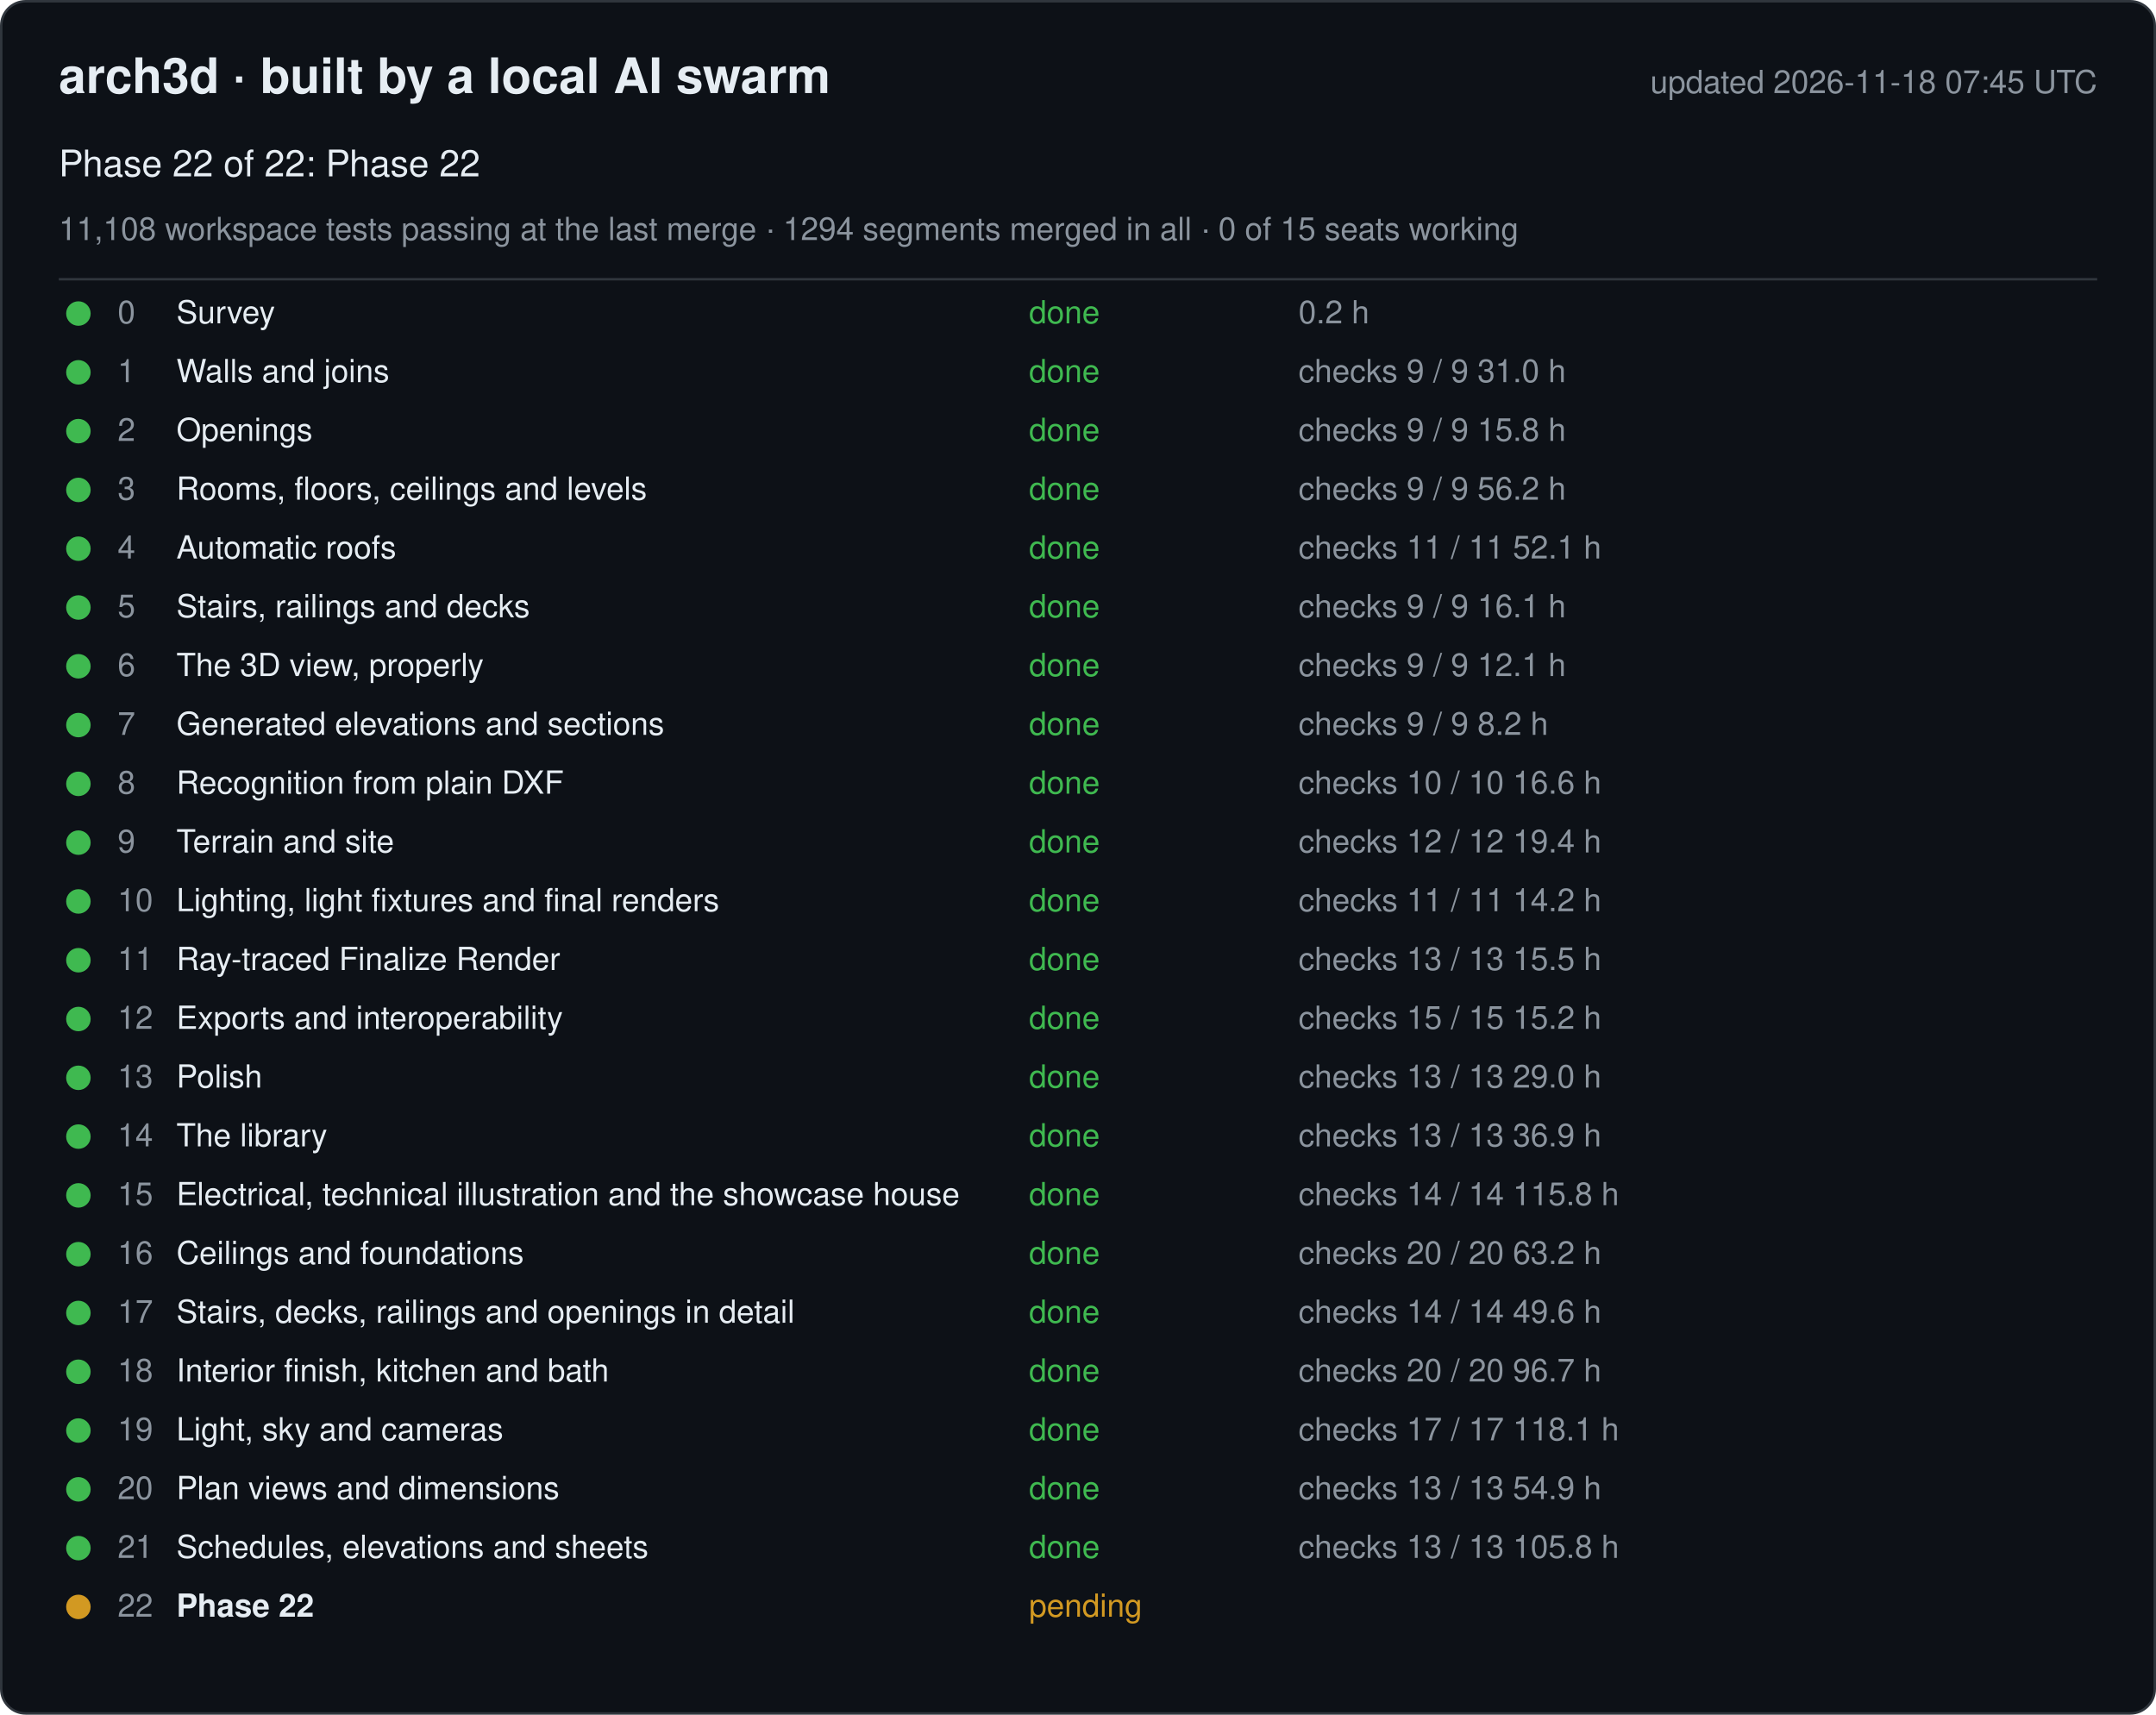
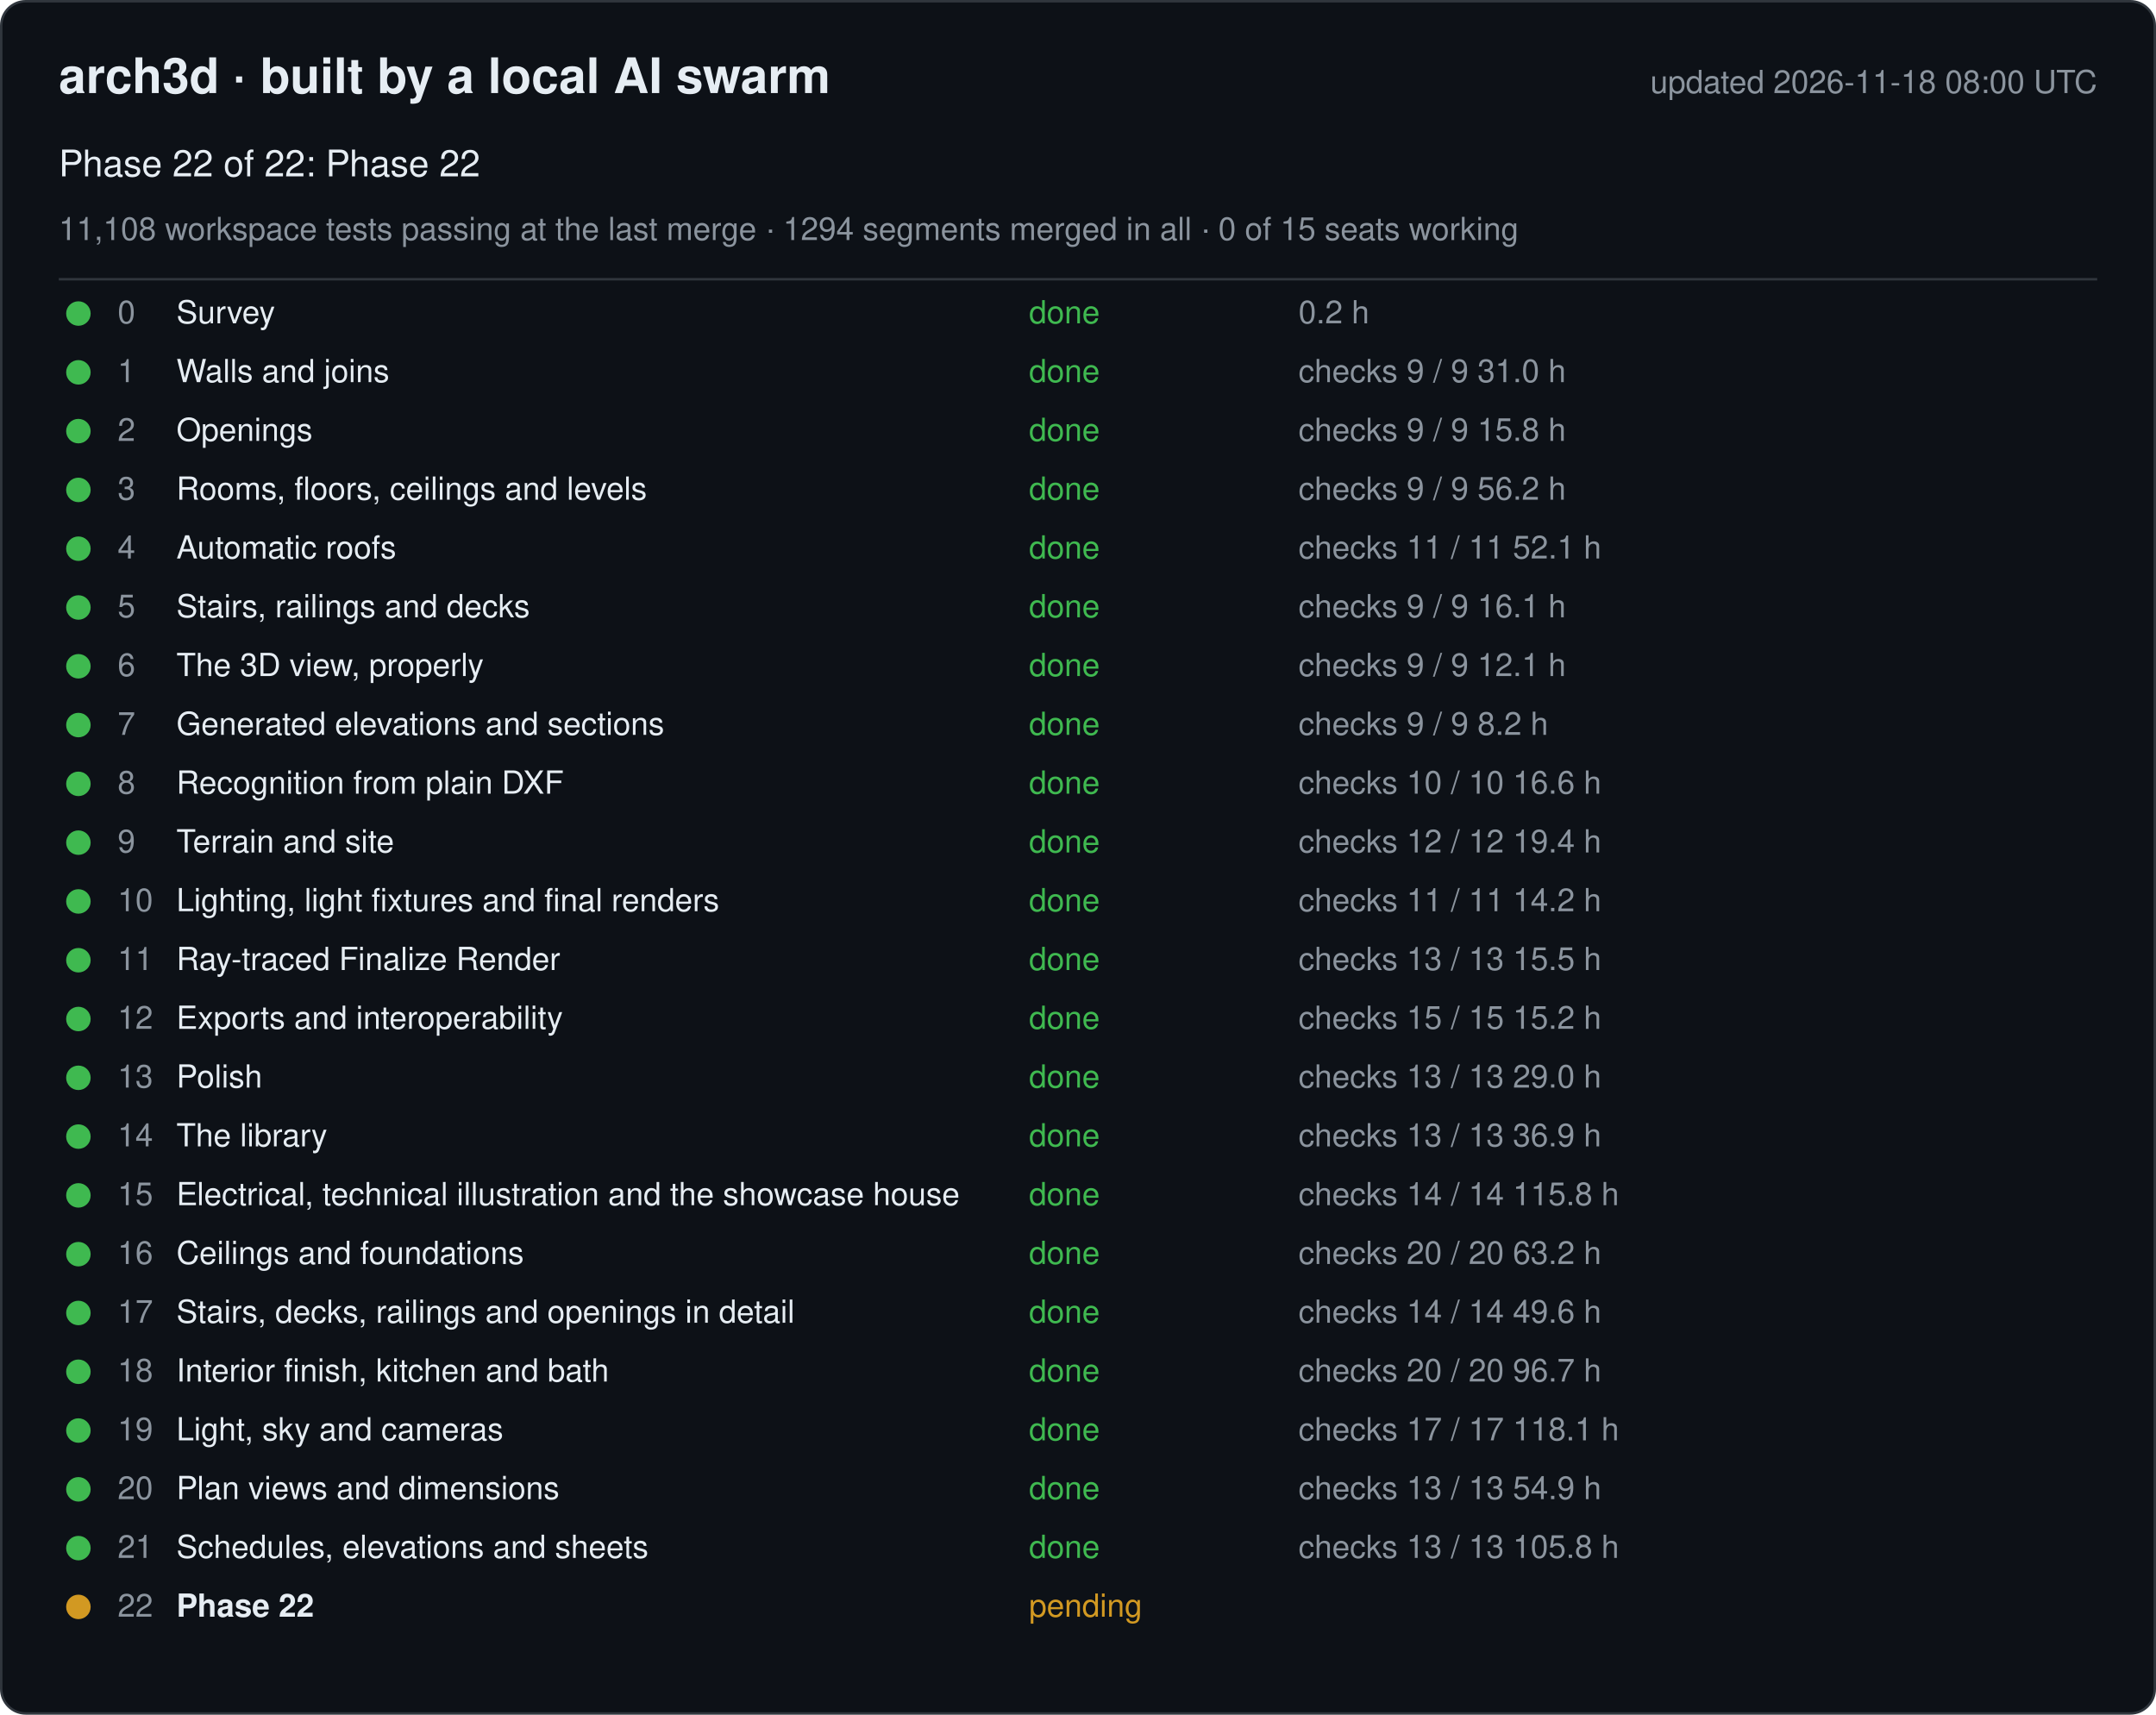
<svg xmlns="http://www.w3.org/2000/svg" width="880" height="700" viewBox="0 0 880 700" font-family="-apple-system, Segoe UI, Helvetica, Arial, sans-serif">
  <rect x="0.5" y="0.5" width="879" height="699" rx="10" fill="#0d1117" stroke="#30363d" />
  <text x="24" y="38" font-size="20" font-weight="600" fill="#e6edf3">arch3d · built by a local AI swarm</text>
-   <text x="856" y="38" font-size="13" fill="#8b949e" text-anchor="end">updated 2026-11-18 07:45 UTC</text>
+   <text x="856" y="38" font-size="13" fill="#8b949e" text-anchor="end">updated 2026-11-18 08:00 UTC</text>
  <text x="24" y="72" font-size="15" fill="#e6edf3">Phase 22 of 22: Phase 22</text>
  <text x="24" y="98" font-size="13" fill="#8b949e">11,108 workspace tests passing at the last merge · 1294 segments merged in all · 0 of 15 seats working</text>
  <line x1="24" y1="114" x2="856" y2="114" stroke="#30363d" />
  <g data-phase="0">
    <circle cx="32" cy="128" r="5" fill="#3fb950" />
    <text x="48" y="132" font-size="13" fill="#8b949e">0</text>
    <text x="72" y="132" font-size="13" fill="#e6edf3">Survey</text>
    <text x="420" y="132" font-size="13" fill="#3fb950">done</text>
    <text x="530" y="132" font-size="13" fill="#8b949e">0.2 h</text>
  </g>
  <g data-phase="1">
    <circle cx="32" cy="152" r="5" fill="#3fb950" />
    <text x="48" y="156" font-size="13" fill="#8b949e">1</text>
    <text x="72" y="156" font-size="13" fill="#e6edf3">Walls and joins</text>
    <text x="420" y="156" font-size="13" fill="#3fb950">done</text>
    <text x="530" y="156" font-size="13" fill="#8b949e">checks 9 / 9   31.0 h</text>
  </g>
  <g data-phase="2">
    <circle cx="32" cy="176" r="5" fill="#3fb950" />
    <text x="48" y="180" font-size="13" fill="#8b949e">2</text>
    <text x="72" y="180" font-size="13" fill="#e6edf3">Openings</text>
    <text x="420" y="180" font-size="13" fill="#3fb950">done</text>
    <text x="530" y="180" font-size="13" fill="#8b949e">checks 9 / 9   15.8 h</text>
  </g>
  <g data-phase="3">
    <circle cx="32" cy="200" r="5" fill="#3fb950" />
    <text x="48" y="204" font-size="13" fill="#8b949e">3</text>
    <text x="72" y="204" font-size="13" fill="#e6edf3">Rooms, floors, ceilings and levels</text>
    <text x="420" y="204" font-size="13" fill="#3fb950">done</text>
    <text x="530" y="204" font-size="13" fill="#8b949e">checks 9 / 9   56.2 h</text>
  </g>
  <g data-phase="4">
    <circle cx="32" cy="224" r="5" fill="#3fb950" />
    <text x="48" y="228" font-size="13" fill="#8b949e">4</text>
    <text x="72" y="228" font-size="13" fill="#e6edf3">Automatic roofs</text>
    <text x="420" y="228" font-size="13" fill="#3fb950">done</text>
    <text x="530" y="228" font-size="13" fill="#8b949e">checks 11 / 11   52.1 h</text>
  </g>
  <g data-phase="5">
    <circle cx="32" cy="248" r="5" fill="#3fb950" />
    <text x="48" y="252" font-size="13" fill="#8b949e">5</text>
    <text x="72" y="252" font-size="13" fill="#e6edf3">Stairs, railings and decks</text>
    <text x="420" y="252" font-size="13" fill="#3fb950">done</text>
    <text x="530" y="252" font-size="13" fill="#8b949e">checks 9 / 9   16.1 h</text>
  </g>
  <g data-phase="6">
    <circle cx="32" cy="272" r="5" fill="#3fb950" />
    <text x="48" y="276" font-size="13" fill="#8b949e">6</text>
    <text x="72" y="276" font-size="13" fill="#e6edf3">The 3D view, properly</text>
    <text x="420" y="276" font-size="13" fill="#3fb950">done</text>
    <text x="530" y="276" font-size="13" fill="#8b949e">checks 9 / 9   12.1 h</text>
  </g>
  <g data-phase="7">
    <circle cx="32" cy="296" r="5" fill="#3fb950" />
    <text x="48" y="300" font-size="13" fill="#8b949e">7</text>
    <text x="72" y="300" font-size="13" fill="#e6edf3">Generated elevations and sections</text>
    <text x="420" y="300" font-size="13" fill="#3fb950">done</text>
    <text x="530" y="300" font-size="13" fill="#8b949e">checks 9 / 9   8.2 h</text>
  </g>
  <g data-phase="8">
    <circle cx="32" cy="320" r="5" fill="#3fb950" />
    <text x="48" y="324" font-size="13" fill="#8b949e">8</text>
    <text x="72" y="324" font-size="13" fill="#e6edf3">Recognition from plain DXF</text>
    <text x="420" y="324" font-size="13" fill="#3fb950">done</text>
    <text x="530" y="324" font-size="13" fill="#8b949e">checks 10 / 10   16.6 h</text>
  </g>
  <g data-phase="9">
    <circle cx="32" cy="344" r="5" fill="#3fb950" />
    <text x="48" y="348" font-size="13" fill="#8b949e">9</text>
    <text x="72" y="348" font-size="13" fill="#e6edf3">Terrain and site</text>
    <text x="420" y="348" font-size="13" fill="#3fb950">done</text>
    <text x="530" y="348" font-size="13" fill="#8b949e">checks 12 / 12   19.4 h</text>
  </g>
  <g data-phase="10">
    <circle cx="32" cy="368" r="5" fill="#3fb950" />
    <text x="48" y="372" font-size="13" fill="#8b949e">10</text>
    <text x="72" y="372" font-size="13" fill="#e6edf3">Lighting, light fixtures and final renders</text>
    <text x="420" y="372" font-size="13" fill="#3fb950">done</text>
    <text x="530" y="372" font-size="13" fill="#8b949e">checks 11 / 11   14.2 h</text>
  </g>
  <g data-phase="11">
    <circle cx="32" cy="392" r="5" fill="#3fb950" />
    <text x="48" y="396" font-size="13" fill="#8b949e">11</text>
    <text x="72" y="396" font-size="13" fill="#e6edf3">Ray-traced Finalize Render</text>
    <text x="420" y="396" font-size="13" fill="#3fb950">done</text>
    <text x="530" y="396" font-size="13" fill="#8b949e">checks 13 / 13   15.5 h</text>
  </g>
  <g data-phase="12">
    <circle cx="32" cy="416" r="5" fill="#3fb950" />
    <text x="48" y="420" font-size="13" fill="#8b949e">12</text>
    <text x="72" y="420" font-size="13" fill="#e6edf3">Exports and interoperability</text>
    <text x="420" y="420" font-size="13" fill="#3fb950">done</text>
    <text x="530" y="420" font-size="13" fill="#8b949e">checks 15 / 15   15.2 h</text>
  </g>
  <g data-phase="13">
    <circle cx="32" cy="440" r="5" fill="#3fb950" />
    <text x="48" y="444" font-size="13" fill="#8b949e">13</text>
    <text x="72" y="444" font-size="13" fill="#e6edf3">Polish</text>
    <text x="420" y="444" font-size="13" fill="#3fb950">done</text>
    <text x="530" y="444" font-size="13" fill="#8b949e">checks 13 / 13   29.0 h</text>
  </g>
  <g data-phase="14">
    <circle cx="32" cy="464" r="5" fill="#3fb950" />
    <text x="48" y="468" font-size="13" fill="#8b949e">14</text>
    <text x="72" y="468" font-size="13" fill="#e6edf3">The library</text>
    <text x="420" y="468" font-size="13" fill="#3fb950">done</text>
    <text x="530" y="468" font-size="13" fill="#8b949e">checks 13 / 13   36.9 h</text>
  </g>
  <g data-phase="15">
    <circle cx="32" cy="488" r="5" fill="#3fb950" />
    <text x="48" y="492" font-size="13" fill="#8b949e">15</text>
    <text x="72" y="492" font-size="13" fill="#e6edf3">Electrical, technical illustration and the showcase house</text>
    <text x="420" y="492" font-size="13" fill="#3fb950">done</text>
    <text x="530" y="492" font-size="13" fill="#8b949e">checks 14 / 14   115.8 h</text>
  </g>
  <g data-phase="16">
    <circle cx="32" cy="512" r="5" fill="#3fb950" />
    <text x="48" y="516" font-size="13" fill="#8b949e">16</text>
    <text x="72" y="516" font-size="13" fill="#e6edf3">Ceilings and foundations</text>
    <text x="420" y="516" font-size="13" fill="#3fb950">done</text>
    <text x="530" y="516" font-size="13" fill="#8b949e">checks 20 / 20   63.2 h</text>
  </g>
  <g data-phase="17">
    <circle cx="32" cy="536" r="5" fill="#3fb950" />
    <text x="48" y="540" font-size="13" fill="#8b949e">17</text>
    <text x="72" y="540" font-size="13" fill="#e6edf3">Stairs, decks, railings and openings in detail</text>
    <text x="420" y="540" font-size="13" fill="#3fb950">done</text>
    <text x="530" y="540" font-size="13" fill="#8b949e">checks 14 / 14   49.6 h</text>
  </g>
  <g data-phase="18">
    <circle cx="32" cy="560" r="5" fill="#3fb950" />
    <text x="48" y="564" font-size="13" fill="#8b949e">18</text>
    <text x="72" y="564" font-size="13" fill="#e6edf3">Interior finish, kitchen and bath</text>
    <text x="420" y="564" font-size="13" fill="#3fb950">done</text>
    <text x="530" y="564" font-size="13" fill="#8b949e">checks 20 / 20   96.7 h</text>
  </g>
  <g data-phase="19">
    <circle cx="32" cy="584" r="5" fill="#3fb950" />
    <text x="48" y="588" font-size="13" fill="#8b949e">19</text>
    <text x="72" y="588" font-size="13" fill="#e6edf3">Light, sky and cameras</text>
    <text x="420" y="588" font-size="13" fill="#3fb950">done</text>
    <text x="530" y="588" font-size="13" fill="#8b949e">checks 17 / 17   118.1 h</text>
  </g>
  <g data-phase="20">
    <circle cx="32" cy="608" r="5" fill="#3fb950" />
    <text x="48" y="612" font-size="13" fill="#8b949e">20</text>
    <text x="72" y="612" font-size="13" fill="#e6edf3">Plan views and dimensions</text>
    <text x="420" y="612" font-size="13" fill="#3fb950">done</text>
    <text x="530" y="612" font-size="13" fill="#8b949e">checks 13 / 13   54.9 h</text>
  </g>
  <g data-phase="21">
    <circle cx="32" cy="632" r="5" fill="#3fb950" />
    <text x="48" y="636" font-size="13" fill="#8b949e">21</text>
    <text x="72" y="636" font-size="13" fill="#e6edf3">Schedules, elevations and sheets</text>
    <text x="420" y="636" font-size="13" fill="#3fb950">done</text>
    <text x="530" y="636" font-size="13" fill="#8b949e">checks 13 / 13   105.8 h</text>
  </g>
  <g data-phase="22">
    <circle cx="32" cy="656" r="5" fill="#d29922" />
    <text x="48" y="660" font-size="13" fill="#8b949e">22</text>
    <text x="72" y="660" font-size="13" fill="#e6edf3" font-weight="600">Phase 22</text>
    <text x="420" y="660" font-size="13" fill="#d29922">pending</text>
    <text x="530" y="660" font-size="13" fill="#8b949e" />
  </g>
</svg>
